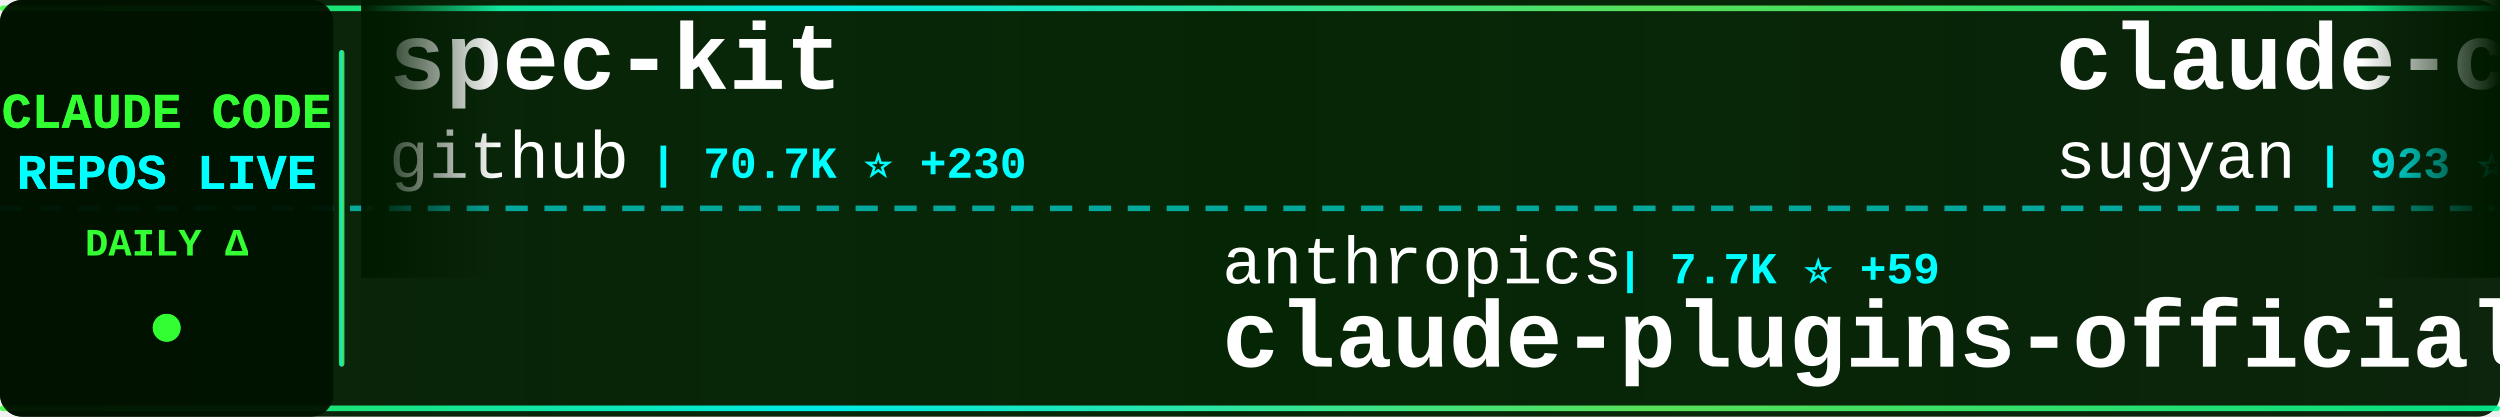
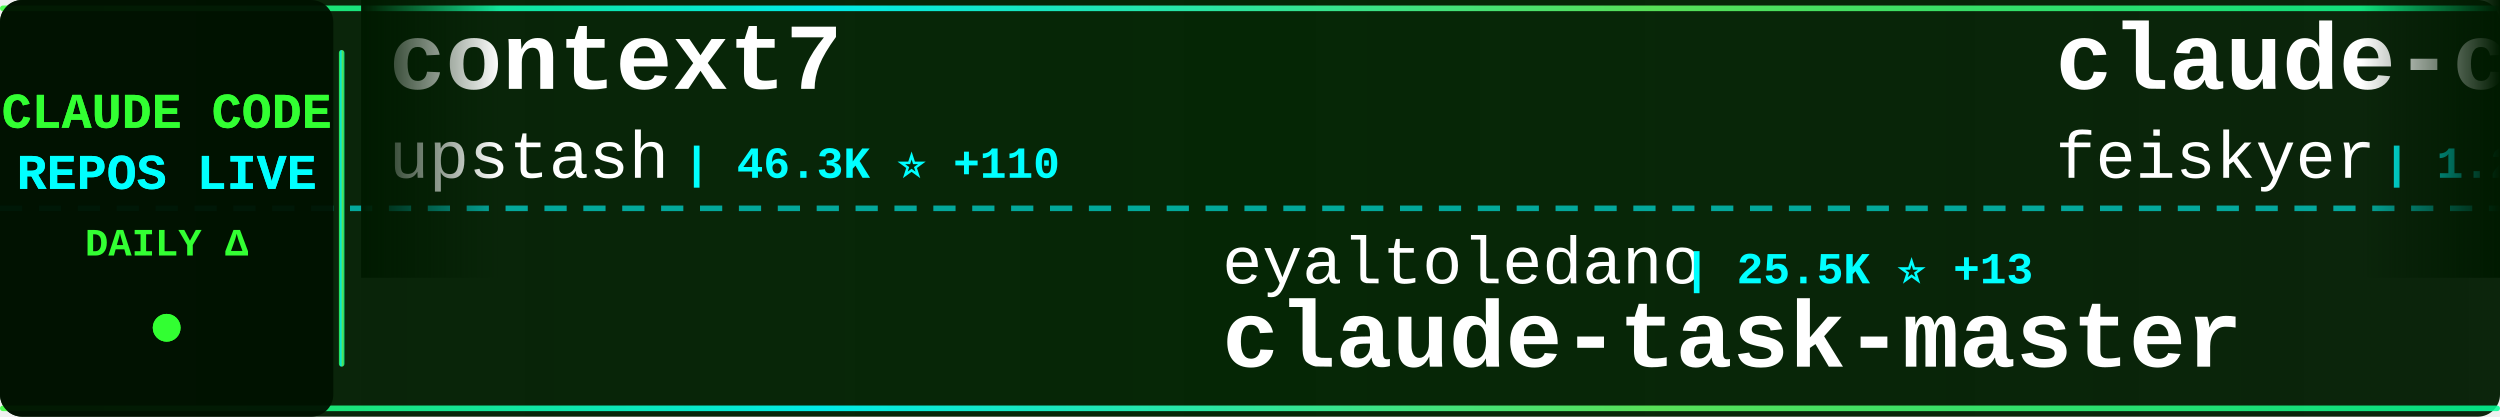
<svg xmlns="http://www.w3.org/2000/svg" width="900" height="150">
  <defs>
    <linearGradient id="tickerBg" x1="0%" y1="0%" x2="100%" y2="0%">
      <stop offset="0%" style="stop-color:#001a00;stop-opacity:0.95" />
      <stop offset="50%" style="stop-color:#002200;stop-opacity:0.98" />
      <stop offset="100%" style="stop-color:#001a00;stop-opacity:0.95" />
    </linearGradient>
    <linearGradient id="borderGrad" x1="0%" y1="0%" x2="100%" y2="0%">
      <stop offset="0%" style="stop-color:#33ff33;stop-opacity:0.85">
        <animate attributeName="stop-opacity" values="0.85;1;0.85" dur="2s" repeatCount="indefinite" />
      </stop>
      <stop offset="33%" style="stop-color:#00ffff;stop-opacity:0.9">
        <animate attributeName="stop-opacity" values="0.9;1;0.9" dur="2.2s" repeatCount="indefinite" />
      </stop>
      <stop offset="66%" style="stop-color:#66ff66;stop-opacity:0.85">
        <animate attributeName="stop-opacity" values="0.85;1;0.85" dur="1.8s" repeatCount="indefinite" />
      </stop>
      <stop offset="100%" style="stop-color:#00ff99;stop-opacity:0.85">
        <animate attributeName="stop-opacity" values="0.85;1;0.85" dur="2s" repeatCount="indefinite" />
      </stop>
    </linearGradient>
    <filter id="textGlow">
      <feGaussianBlur stdDeviation="0.1" result="coloredBlur" />
      <feMerge>
        <feMergeNode in="coloredBlur" />
        <feMergeNode in="SourceGraphic" />
      </feMerge>
    </filter>
    <filter id="metricGlow">
      <feGaussianBlur stdDeviation="0.2" result="coloredBlur" />
      <feMerge>
        <feMergeNode in="coloredBlur" />
        <feMergeNode in="SourceGraphic" />
      </feMerge>
    </filter>
    <linearGradient id="leftFade" x1="0%" y1="0%" x2="100%" y2="0%">
      <stop offset="0%" style="stop-color:#001a00;stop-opacity:1" />
      <stop offset="100%" style="stop-color:#001a00;stop-opacity:0" />
    </linearGradient>
    <linearGradient id="rightFade" x1="0%" y1="0%" x2="100%" y2="0%">
      <stop offset="0%" style="stop-color:#001a00;stop-opacity:0" />
      <stop offset="100%" style="stop-color:#001a00;stop-opacity:1" />
    </linearGradient>
  </defs>
  <rect width="900" height="150" fill="url(#tickerBg)" rx="8" />
  <rect x="0" y="2" width="900" height="2" fill="url(#borderGrad)" rx="1" />
  <rect x="0" y="146" width="900" height="2" fill="url(#borderGrad)" rx="1" />
  <line x1="0" y1="75" x2="900" y2="75" stroke="#00ffff" stroke-width="2" stroke-dasharray="8 6" opacity="0.6" />
  <rect x="0" y="0" width="120" height="150" fill="#001100" opacity="0.95" rx="8" />
  <text x="60" y="46" font-family="'Courier New', monospace" font-size="18" font-weight="bold" fill="#33ff33" text-anchor="middle" filter="url(#textGlow)">
    CLAUDE CODE
  </text>
  <text x="60" y="68" font-family="'Courier New', monospace" font-size="18" font-weight="bold" fill="#00ffff" text-anchor="middle" filter="url(#textGlow)">
    REPOS LIVE
  </text>
  <text x="60" y="92" font-family="'Courier New', monospace" font-size="14" font-weight="bold" fill="#33ff33" text-anchor="middle">
    DAILY Δ
  </text>
  <circle cx="60" cy="118" r="5" fill="#33ff33" filter="url(#metricGlow)">
    <animate attributeName="r" values="4;6;4" dur="1.5s" repeatCount="indefinite" />
    <animate attributeName="opacity" values="0.6;1;0.6" dur="1.5s" repeatCount="indefinite" />
  </circle>
  <rect x="122" y="18" width="2" height="114" fill="url(#borderGrad)" rx="1" />
  <clipPath id="tickerClip">
    <rect x="130" y="0" width="770" height="150" />
  </clipPath>
  <g clip-path="url(#tickerClip)">
    <g id="tickerItems">
      <animateTransform attributeName="transform" attributeType="XML" type="translate" from="0 0" to="-3000 0" dur="54s" repeatCount="indefinite" />
      <g transform="translate(0, 0)">
-         <text x="140" y="32" font-family="'Courier New', monospace" font-size="34" font-weight="bold" fill="#ffffff">spec-kit</text>
-         <text x="140" y="64" font-family="'Courier New', monospace" font-size="24" font-weight="normal" fill="#ffffff" opacity="1.0">github</text>
-         <text x="234" y="64" font-family="'Courier New', monospace" font-size="16" font-weight="bold" fill="#00ffff"> | 70.7K ⭐ +230</text>
+         <text x="140" y="32" font-family="'Courier New', monospace" font-size="34" font-weight="bold" fill="#ffffff">context7</text>
+         <text x="140" y="64" font-family="'Courier New', monospace" font-size="24" font-weight="normal" fill="#ffffff" opacity="1.0">upstash</text>
+         <text x="246" y="64" font-family="'Courier New', monospace" font-size="16" font-weight="bold" fill="#00ffff"> | 46.3K ⭐ +110</text>
      </g>
      <g transform="translate(300, 0)">
-         <text x="140" y="102" font-family="'Courier New', monospace" font-size="24" font-weight="normal" fill="#ffffff" opacity="1.0">anthropics</text>
-         <text x="282" y="102" font-family="'Courier New', monospace" font-size="16" font-weight="bold" fill="#00ffff"> | 7.7K ⭐ +59</text>
-         <text x="140" y="132" font-family="'Courier New', monospace" font-size="34" font-weight="bold" fill="#ffffff">claude-plugins-official</text>
+         <text x="140" y="102" font-family="'Courier New', monospace" font-size="24" font-weight="normal" fill="#ffffff" opacity="1.0">eyaltoledano</text>
+         <text x="306" y="102" font-family="'Courier New', monospace" font-size="16" font-weight="bold" fill="#00ffff"> | 25.5K ⭐ +13</text>
+         <text x="140" y="132" font-family="'Courier New', monospace" font-size="34" font-weight="bold" fill="#ffffff">claude-task-master</text>
      </g>
      <g transform="translate(600, 0)">
-         <text x="140" y="32" font-family="'Courier New', monospace" font-size="34" font-weight="bold" fill="#ffffff">claude-code-webui</text>
-         <text x="140" y="64" font-family="'Courier New', monospace" font-size="24" font-weight="normal" fill="#ffffff" opacity="1.0">sugyan</text>
-         <text x="234" y="64" font-family="'Courier New', monospace" font-size="16" font-weight="bold" fill="#00ffff"> | 923 ⭐ +2</text>
+         <text x="140" y="32" font-family="'Courier New', monospace" font-size="34" font-weight="bold" fill="#ffffff">claude-code-settings</text>
+         <text x="140" y="64" font-family="'Courier New', monospace" font-size="24" font-weight="normal" fill="#ffffff" opacity="1.0">feiskyer</text>
+         <text x="258" y="64" font-family="'Courier New', monospace" font-size="16" font-weight="bold" fill="#00ffff"> | 1.2K ⭐ +1</text>
      </g>
      <g transform="translate(900, 0)">
-         <text x="140" y="102" font-family="'Courier New', monospace" font-size="24" font-weight="normal" fill="#ffffff" opacity="1.0">anthropics</text>
-         <text x="282" y="102" font-family="'Courier New', monospace" font-size="16" font-weight="bold" fill="#00ffff"> | 72.1K ⭐ +504</text>
-         <text x="140" y="132" font-family="'Courier New', monospace" font-size="34" font-weight="bold" fill="#ffffff">skills</text>
+         <text x="140" y="102" font-family="'Courier New', monospace" font-size="24" font-weight="normal" fill="#ffffff" opacity="1.0">musistudio</text>
+         <text x="282" y="102" font-family="'Courier New', monospace" font-size="16" font-weight="bold" fill="#00ffff"> | 28.1K ⭐ +44</text>
+         <text x="140" y="132" font-family="'Courier New', monospace" font-size="34" font-weight="bold" fill="#ffffff">claude-code-router</text>
      </g>
      <g transform="translate(1200, 0)">
+         <text x="140" y="32" font-family="'Courier New', monospace" font-size="34" font-weight="bold" fill="#ffffff">claude-agent-sdk-python</text>
+         <text x="140" y="64" font-family="'Courier New', monospace" font-size="24" font-weight="normal" fill="#ffffff" opacity="1.0">anthropics</text>
+         <text x="282" y="64" font-family="'Courier New', monospace" font-size="16" font-weight="bold" fill="#00ffff"> | 4.9K ⭐ +22</text>
+       </g>
+       <g transform="translate(1500, 0)">
+         <text x="140" y="102" font-family="'Courier New', monospace" font-size="24" font-weight="normal" fill="#ffffff" opacity="1.0">anthropics</text>
+         <text x="282" y="102" font-family="'Courier New', monospace" font-size="16" font-weight="bold" fill="#00ffff"> | 5.7K ⭐ +18</text>
+         <text x="140" y="132" font-family="'Courier New', monospace" font-size="34" font-weight="bold" fill="#ffffff">claude-code-action</text>
+       </g>
+       <g transform="translate(1800, 0)">
+         <text x="140" y="32" font-family="'Courier New', monospace" font-size="34" font-weight="bold" fill="#ffffff">claude-code.nvim</text>
+         <text x="140" y="64" font-family="'Courier New', monospace" font-size="24" font-weight="normal" fill="#ffffff" opacity="1.0">greggh</text>
+         <text x="234" y="64" font-family="'Courier New', monospace" font-size="16" font-weight="bold" fill="#00ffff"> | 1.8K ⭐ +3</text>
+       </g>
+       <g transform="translate(2100, 0)">
+         <text x="140" y="102" font-family="'Courier New', monospace" font-size="24" font-weight="normal" fill="#ffffff" opacity="1.0">fuergaosi233</text>
+         <text x="306" y="102" font-family="'Courier New', monospace" font-size="16" font-weight="bold" fill="#00ffff"> | 2.0K ⭐ +4</text>
+         <text x="140" y="132" font-family="'Courier New', monospace" font-size="34" font-weight="bold" fill="#ffffff">claude-code-proxy</text>
+       </g>
+       <g transform="translate(2400, 0)">
        <text x="140" y="32" font-family="'Courier New', monospace" font-size="34" font-weight="bold" fill="#ffffff">oh-my-claudecode</text>
        <text x="140" y="64" font-family="'Courier New', monospace" font-size="24" font-weight="normal" fill="#ffffff" opacity="1.0">Yeachan-Heo</text>
-         <text x="294" y="64" font-family="'Courier New', monospace" font-size="16" font-weight="bold" fill="#00ffff"> | 6.8K ⭐ +123</text>
-       </g>
-       <g transform="translate(1500, 0)">
-         <text x="140" y="102" font-family="'Courier New', monospace" font-size="24" font-weight="normal" fill="#ffffff" opacity="1.0">nishimoto265</text>
-         <text x="306" y="102" font-family="'Courier New', monospace" font-size="16" font-weight="bold" fill="#00ffff"> | 491 ⭐</text>
-         <text x="140" y="132" font-family="'Courier New', monospace" font-size="34" font-weight="bold" fill="#ffffff">Claude-Code-Communicatio...</text>
-       </g>
-       <g transform="translate(1800, 0)">
-         <text x="140" y="32" font-family="'Courier New', monospace" font-size="34" font-weight="bold" fill="#ffffff">claude-code-system-promp...</text>
-         <text x="140" y="64" font-family="'Courier New', monospace" font-size="24" font-weight="normal" fill="#ffffff" opacity="1.0">Piebald-AI</text>
-         <text x="282" y="64" font-family="'Courier New', monospace" font-size="16" font-weight="bold" fill="#00ffff"> | 4.7K ⭐ +29</text>
-       </g>
-       <g transform="translate(2100, 0)">
-         <text x="140" y="102" font-family="'Courier New', monospace" font-size="24" font-weight="normal" fill="#ffffff" opacity="1.0">obra</text>
-         <text x="210" y="102" font-family="'Courier New', monospace" font-size="16" font-weight="bold" fill="#00ffff"> | 55.6K ⭐ +965</text>
-         <text x="140" y="132" font-family="'Courier New', monospace" font-size="34" font-weight="bold" fill="#ffffff">superpowers</text>
-       </g>
-       <g transform="translate(2400, 0)">
-         <text x="140" y="32" font-family="'Courier New', monospace" font-size="34" font-weight="bold" fill="#ffffff">claude-code-mcp</text>
-         <text x="140" y="64" font-family="'Courier New', monospace" font-size="24" font-weight="normal" fill="#ffffff" opacity="1.0">steipete</text>
-         <text x="258" y="64" font-family="'Courier New', monospace" font-size="16" font-weight="bold" fill="#00ffff"> | 1.1K ⭐ +2</text>
+         <text x="294" y="64" font-family="'Courier New', monospace" font-size="16" font-weight="bold" fill="#00ffff"> | 6.8K ⭐ +105</text>
      </g>
      <g transform="translate(2700, 0)">
-         <text x="140" y="102" font-family="'Courier New', monospace" font-size="24" font-weight="normal" fill="#ffffff" opacity="1.0">edmund-io</text>
-         <text x="270" y="102" font-family="'Courier New', monospace" font-size="16" font-weight="bold" fill="#00ffff"> | 1.2K ⭐ +4</text>
-         <text x="140" y="132" font-family="'Courier New', monospace" font-size="34" font-weight="bold" fill="#ffffff">edmunds-claude-code</text>
+         <text x="140" y="102" font-family="'Courier New', monospace" font-size="24" font-weight="normal" fill="#ffffff" opacity="1.0">qwibitai</text>
+         <text x="258" y="102" font-family="'Courier New', monospace" font-size="16" font-weight="bold" fill="#00ffff"> | 9.6K ⭐ +225</text>
+         <text x="140" y="132" font-family="'Courier New', monospace" font-size="34" font-weight="bold" fill="#ffffff">nanoclaw</text>
      </g>
      <g transform="translate(3000, 0)">
-         <text x="140" y="32" font-family="'Courier New', monospace" font-size="34" font-weight="bold" fill="#ffffff">spec-kit</text>
-         <text x="140" y="64" font-family="'Courier New', monospace" font-size="24" font-weight="normal" fill="#ffffff" opacity="1.0">github</text>
-         <text x="234" y="64" font-family="'Courier New', monospace" font-size="16" font-weight="bold" fill="#00ffff"> | 70.7K ⭐ +230</text>
+         <text x="140" y="32" font-family="'Courier New', monospace" font-size="34" font-weight="bold" fill="#ffffff">context7</text>
+         <text x="140" y="64" font-family="'Courier New', monospace" font-size="24" font-weight="normal" fill="#ffffff" opacity="1.0">upstash</text>
+         <text x="246" y="64" font-family="'Courier New', monospace" font-size="16" font-weight="bold" fill="#00ffff"> | 46.3K ⭐ +110</text>
      </g>
      <g transform="translate(3300, 0)">
-         <text x="140" y="102" font-family="'Courier New', monospace" font-size="24" font-weight="normal" fill="#ffffff" opacity="1.0">anthropics</text>
-         <text x="282" y="102" font-family="'Courier New', monospace" font-size="16" font-weight="bold" fill="#00ffff"> | 7.7K ⭐ +59</text>
-         <text x="140" y="132" font-family="'Courier New', monospace" font-size="34" font-weight="bold" fill="#ffffff">claude-plugins-official</text>
+         <text x="140" y="102" font-family="'Courier New', monospace" font-size="24" font-weight="normal" fill="#ffffff" opacity="1.0">eyaltoledano</text>
+         <text x="306" y="102" font-family="'Courier New', monospace" font-size="16" font-weight="bold" fill="#00ffff"> | 25.5K ⭐ +13</text>
+         <text x="140" y="132" font-family="'Courier New', monospace" font-size="34" font-weight="bold" fill="#ffffff">claude-task-master</text>
      </g>
      <g transform="translate(3600, 0)">
-         <text x="140" y="32" font-family="'Courier New', monospace" font-size="34" font-weight="bold" fill="#ffffff">claude-code-webui</text>
-         <text x="140" y="64" font-family="'Courier New', monospace" font-size="24" font-weight="normal" fill="#ffffff" opacity="1.0">sugyan</text>
-         <text x="234" y="64" font-family="'Courier New', monospace" font-size="16" font-weight="bold" fill="#00ffff"> | 923 ⭐ +2</text>
+         <text x="140" y="32" font-family="'Courier New', monospace" font-size="34" font-weight="bold" fill="#ffffff">claude-code-settings</text>
+         <text x="140" y="64" font-family="'Courier New', monospace" font-size="24" font-weight="normal" fill="#ffffff" opacity="1.0">feiskyer</text>
+         <text x="258" y="64" font-family="'Courier New', monospace" font-size="16" font-weight="bold" fill="#00ffff"> | 1.2K ⭐ +1</text>
      </g>
      <g transform="translate(3900, 0)">
-         <text x="140" y="102" font-family="'Courier New', monospace" font-size="24" font-weight="normal" fill="#ffffff" opacity="1.0">anthropics</text>
-         <text x="282" y="102" font-family="'Courier New', monospace" font-size="16" font-weight="bold" fill="#00ffff"> | 72.1K ⭐ +504</text>
-         <text x="140" y="132" font-family="'Courier New', monospace" font-size="34" font-weight="bold" fill="#ffffff">skills</text>
+         <text x="140" y="102" font-family="'Courier New', monospace" font-size="24" font-weight="normal" fill="#ffffff" opacity="1.0">musistudio</text>
+         <text x="282" y="102" font-family="'Courier New', monospace" font-size="16" font-weight="bold" fill="#00ffff"> | 28.1K ⭐ +44</text>
+         <text x="140" y="132" font-family="'Courier New', monospace" font-size="34" font-weight="bold" fill="#ffffff">claude-code-router</text>
      </g>
    </g>
  </g>
  <rect x="130" y="0" width="50" height="100" fill="url(#leftFade)" />
  <rect x="850" y="0" width="50" height="100" fill="url(#rightFade)" />
</svg>
